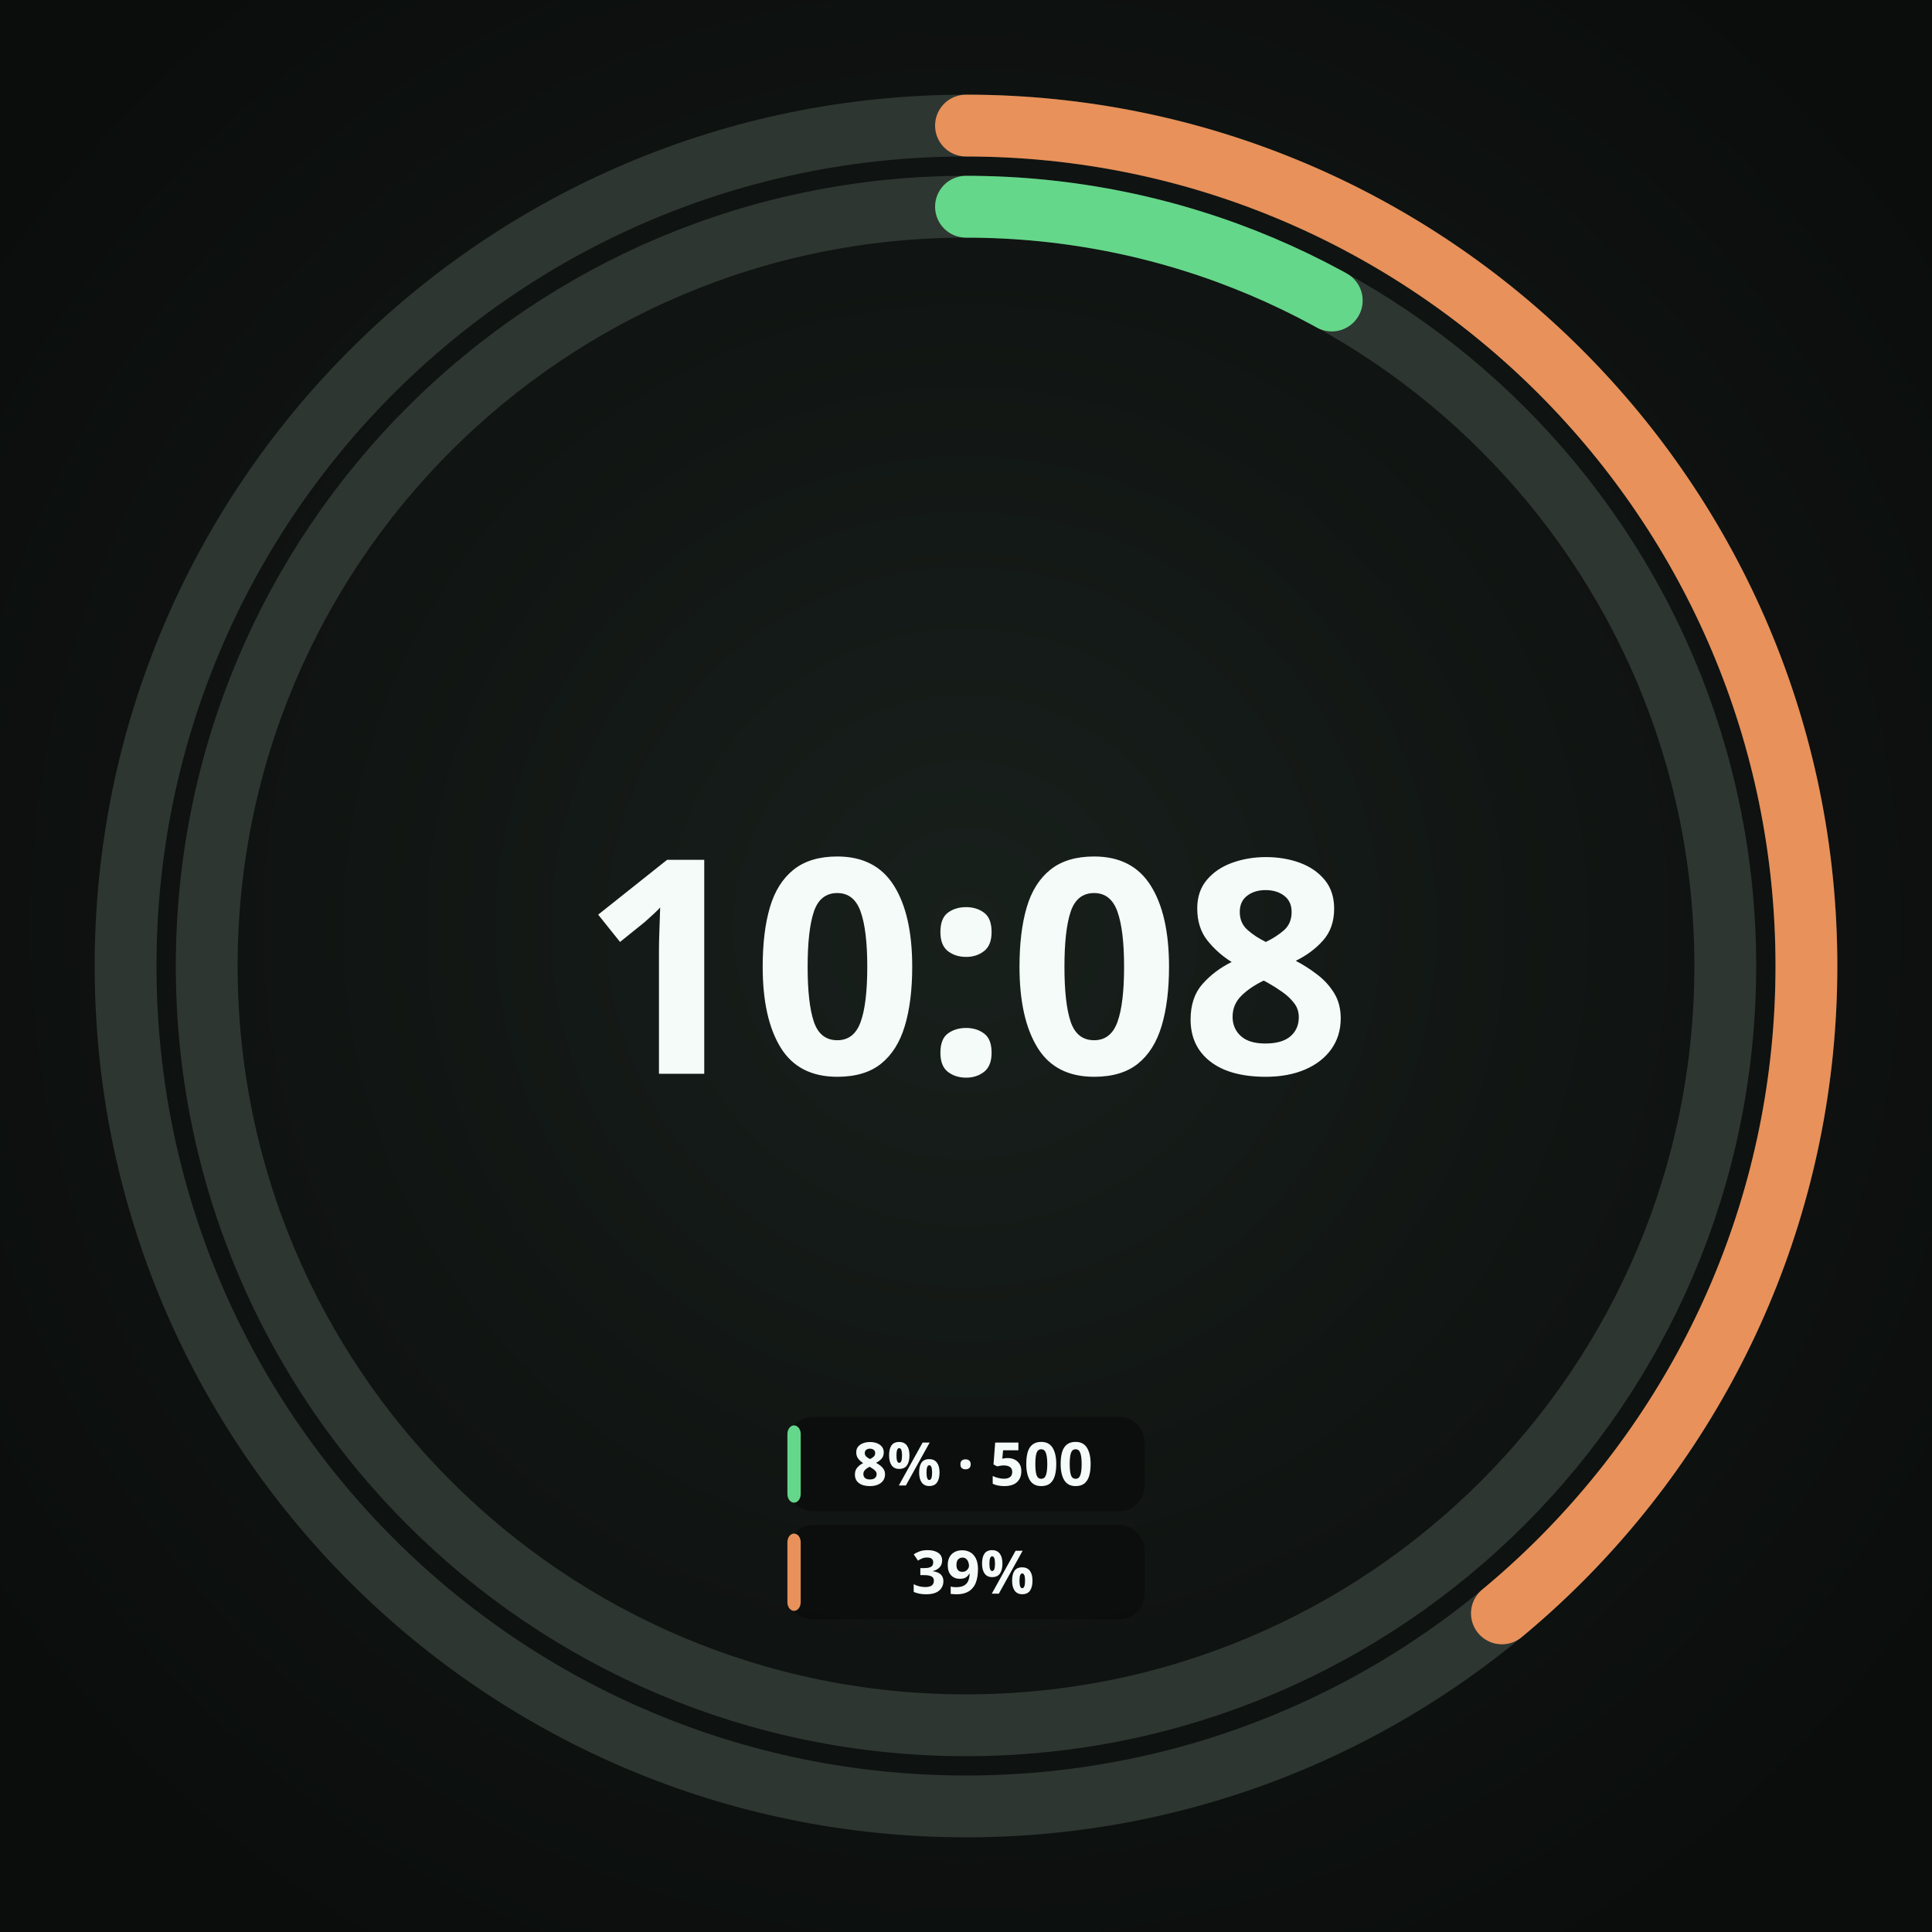
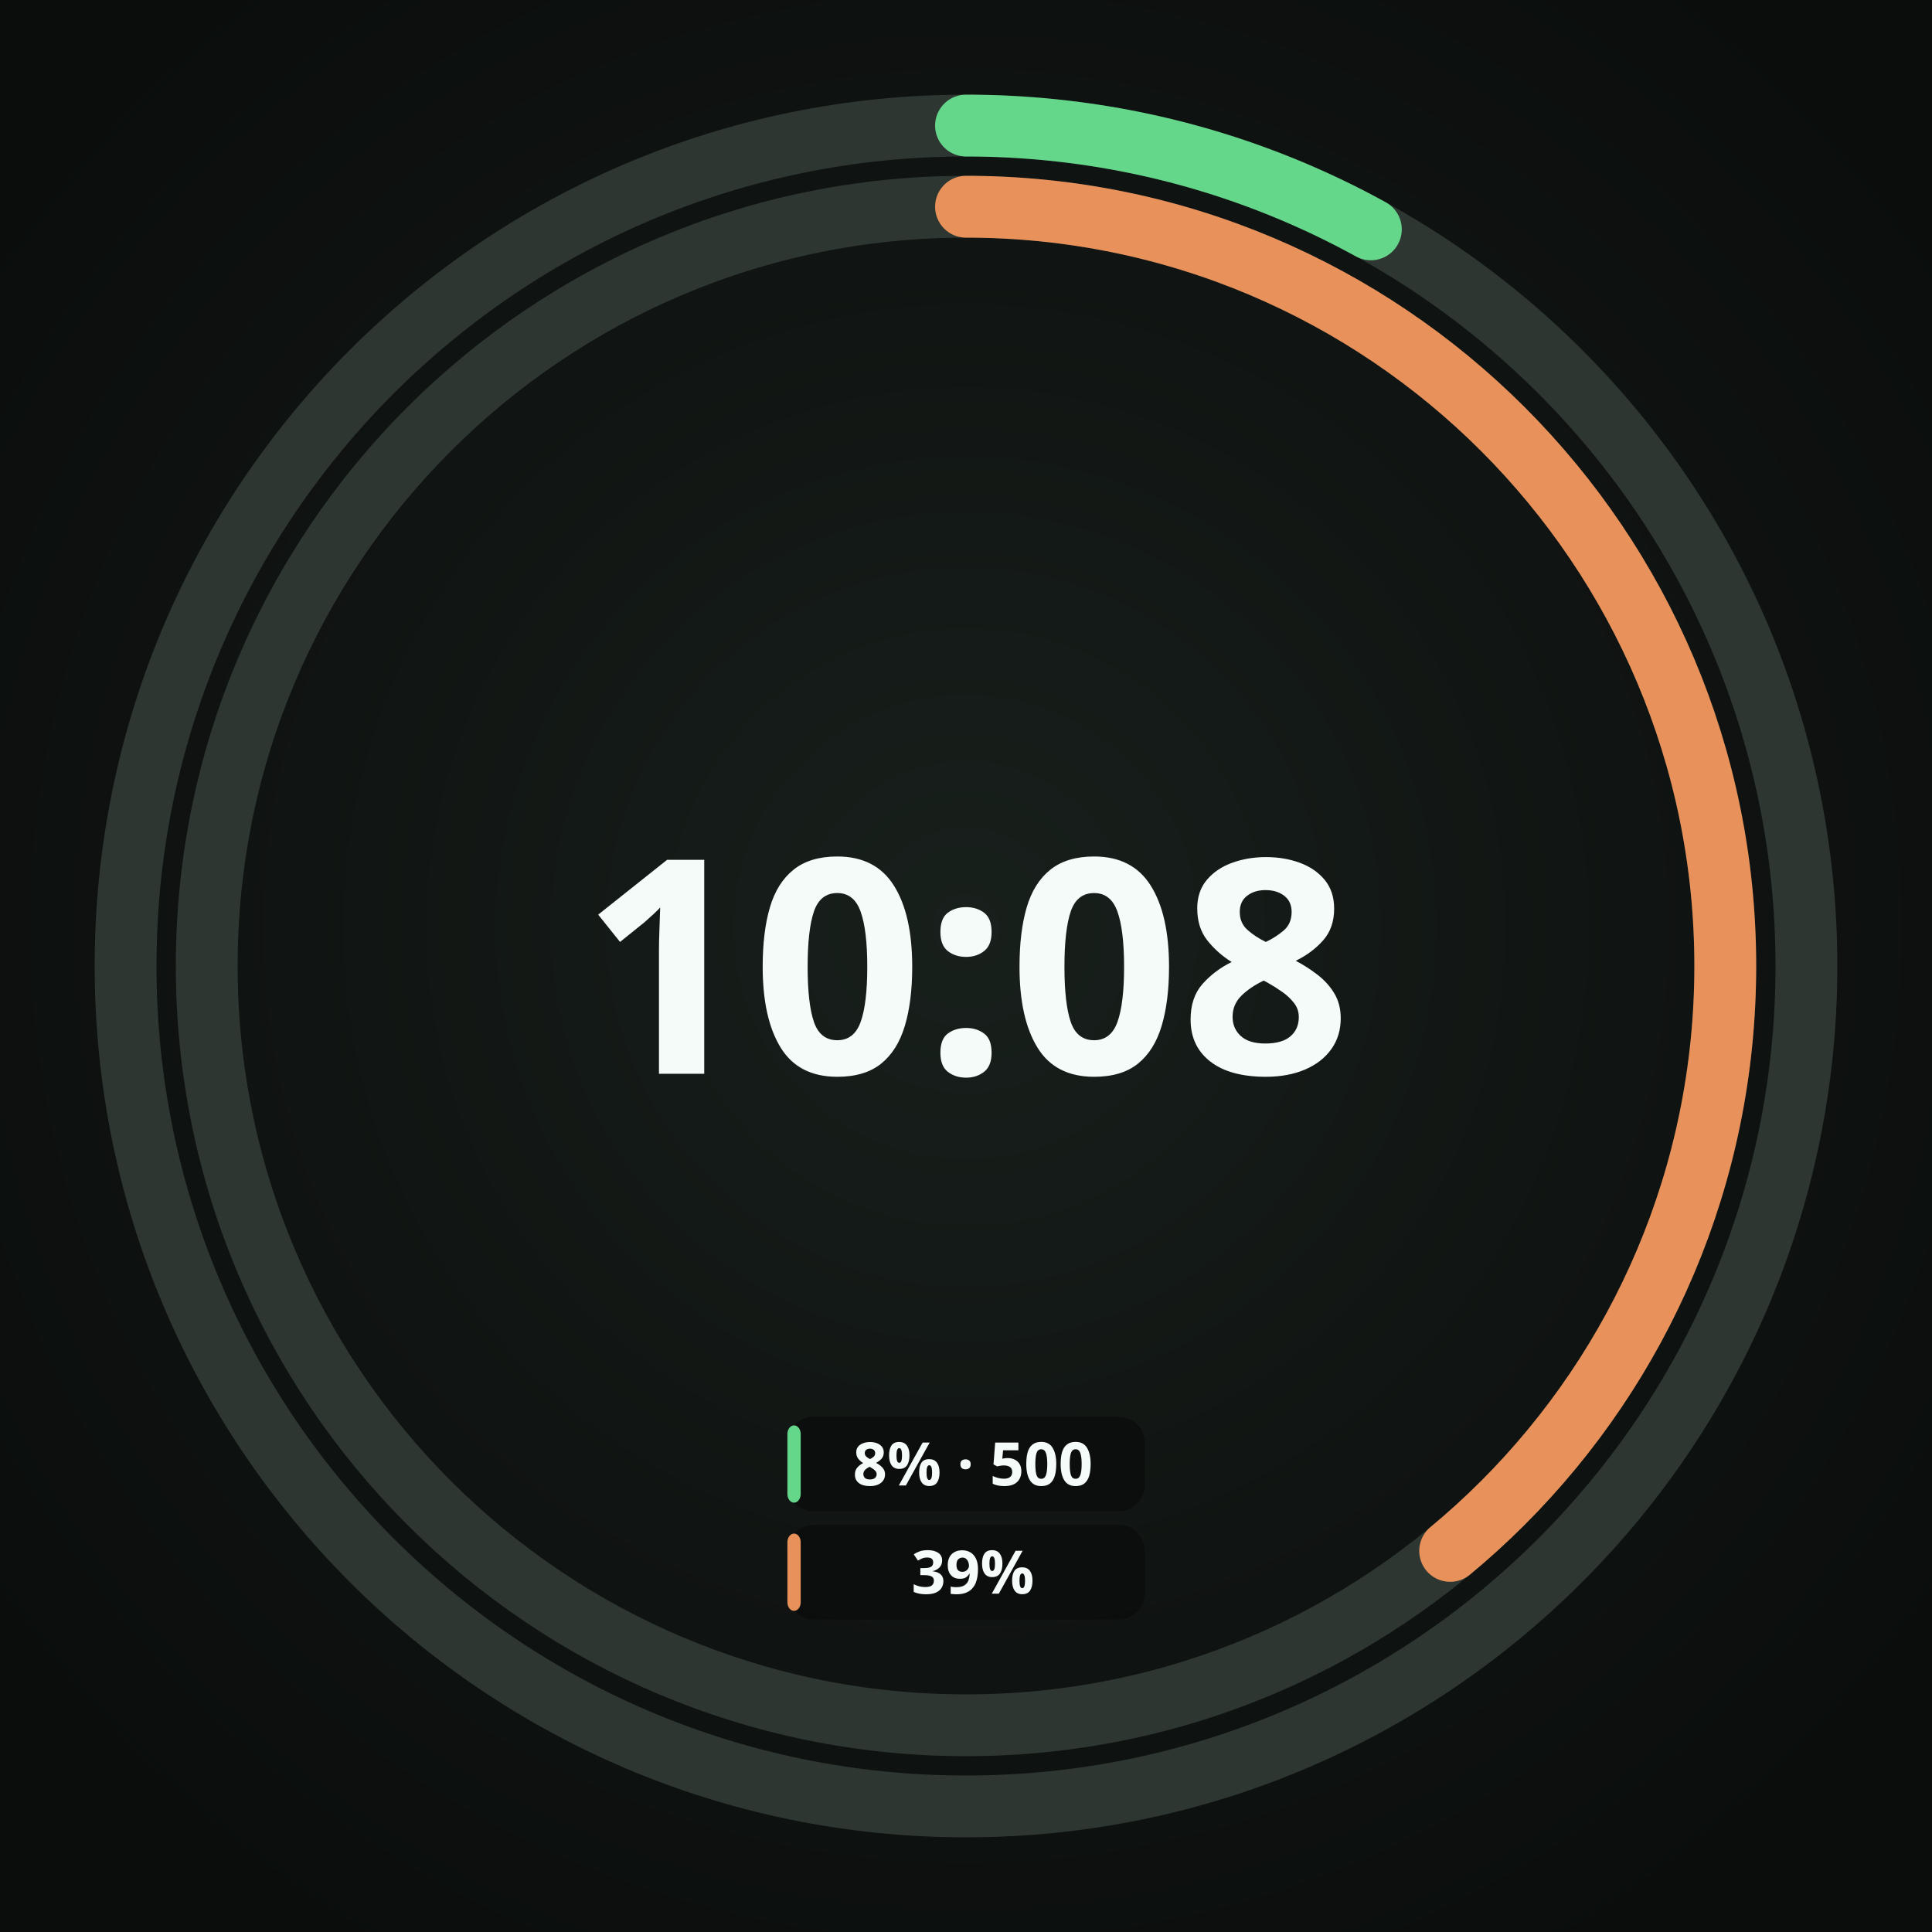
<svg xmlns="http://www.w3.org/2000/svg" width="450" height="450" viewBox="0 0 450 450" role="img" aria-label="Round · 2 providers · plan + credits">
  <defs>
    <radialGradient id="lift" cx="50%" cy="48%" r="62%">
      <stop offset="0%" stop-color="#18201C" />
      <stop offset="55%" stop-color="#101412" />
      <stop offset="100%" stop-color="#0A0D0B" />
    </radialGradient>
  </defs>
  <rect width="450" height="450" fill="url(#lift)" />
+   <circle cx="225" cy="225" r="195.75" fill="none" stroke="#2E3632" stroke-width="14.4" />
+   <circle cx="225" cy="225" r="195.75" fill="none" stroke="#65D78A" stroke-width="14.4" stroke-linecap="round" stroke-dasharray="98.39 1229.93" transform="rotate(-90 225 225)" />
  <circle cx="225" cy="225" r="176.85" fill="none" stroke="#2E3632" stroke-width="14.4" />
-   <circle cx="225" cy="225" r="176.85" fill="none" stroke="#65D78A" stroke-width="14.4" stroke-linecap="round" stroke-dasharray="88.89 1111.18" transform="rotate(-90 225 225)" />
-   <circle cx="225" cy="225" r="195.75" fill="none" stroke="#2E3632" stroke-width="14.4" />
-   <circle cx="225" cy="225" r="195.75" fill="none" stroke="#E8915A" stroke-width="14.4" stroke-linecap="round" stroke-dasharray="479.67 1229.93" transform="rotate(-90 225 225)" />
+   <circle cx="225" cy="225" r="176.85" fill="none" stroke="#E8915A" stroke-width="14.4" stroke-linecap="round" stroke-dasharray="433.36 1111.18" transform="rotate(-90 225 225)" />
  <text x="225" y="250.1" text-anchor="middle" font-family="Noto Sans, sans-serif" font-size="69.8" font-weight="700" fill="#F4FBF8">10:08</text>
  <rect x="183.4" y="330.0" width="83.2" height="22.0" rx="6.0" fill="#0B0E0C" fill-opacity="0.92" />
  <rect x="183.4" y="332.0" width="3.1" height="18.0" rx="2.0" fill="#65D78A" />
  <text x="226.6" y="346.0" text-anchor="middle" font-family="Noto Sans, sans-serif" font-size="14" font-weight="700" fill="#F4FBF8">8% · 500</text>
  <rect x="183.4" y="355.2" width="83.2" height="22.0" rx="6.0" fill="#0B0E0C" fill-opacity="0.92" />
  <rect x="183.4" y="357.2" width="3.1" height="18.0" rx="2.0" fill="#E8915A" />
  <text x="226.6" y="371.2" text-anchor="middle" font-family="Noto Sans, sans-serif" font-size="14" font-weight="700" fill="#F4FBF8">39%</text>
</svg>
